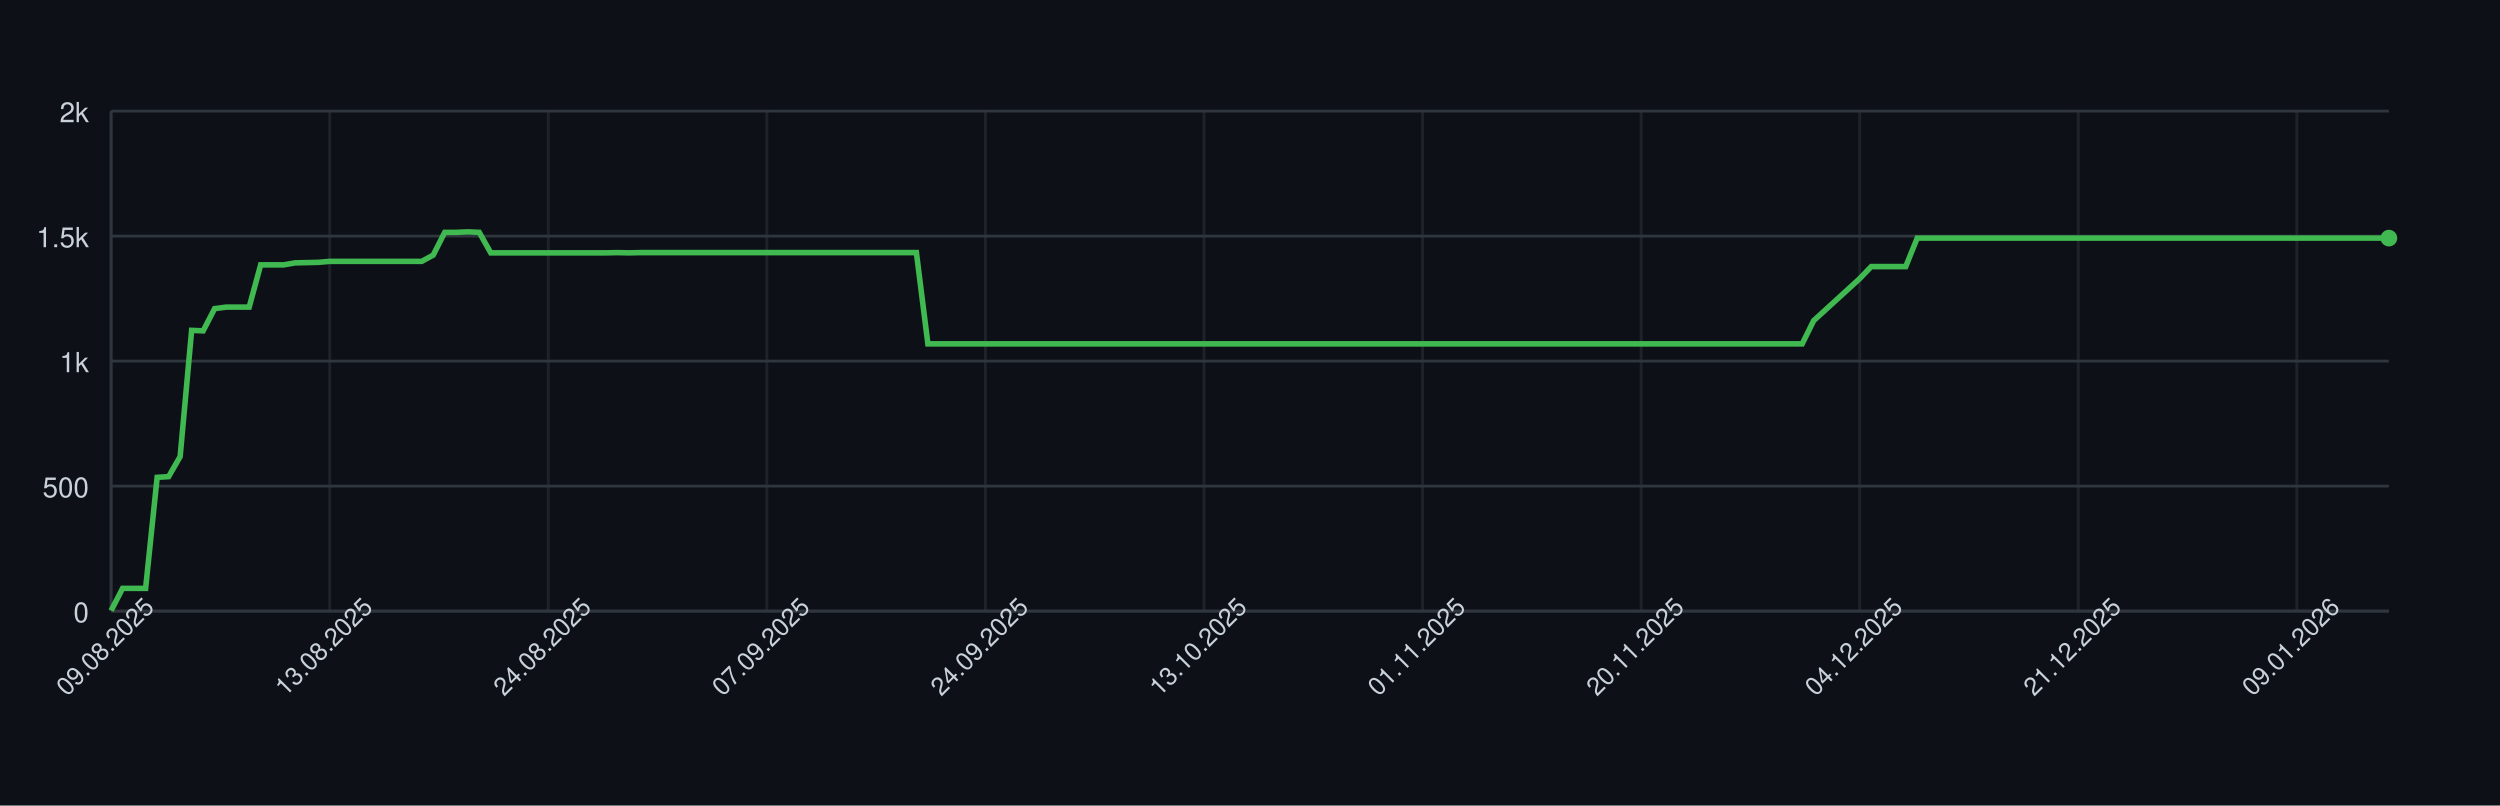
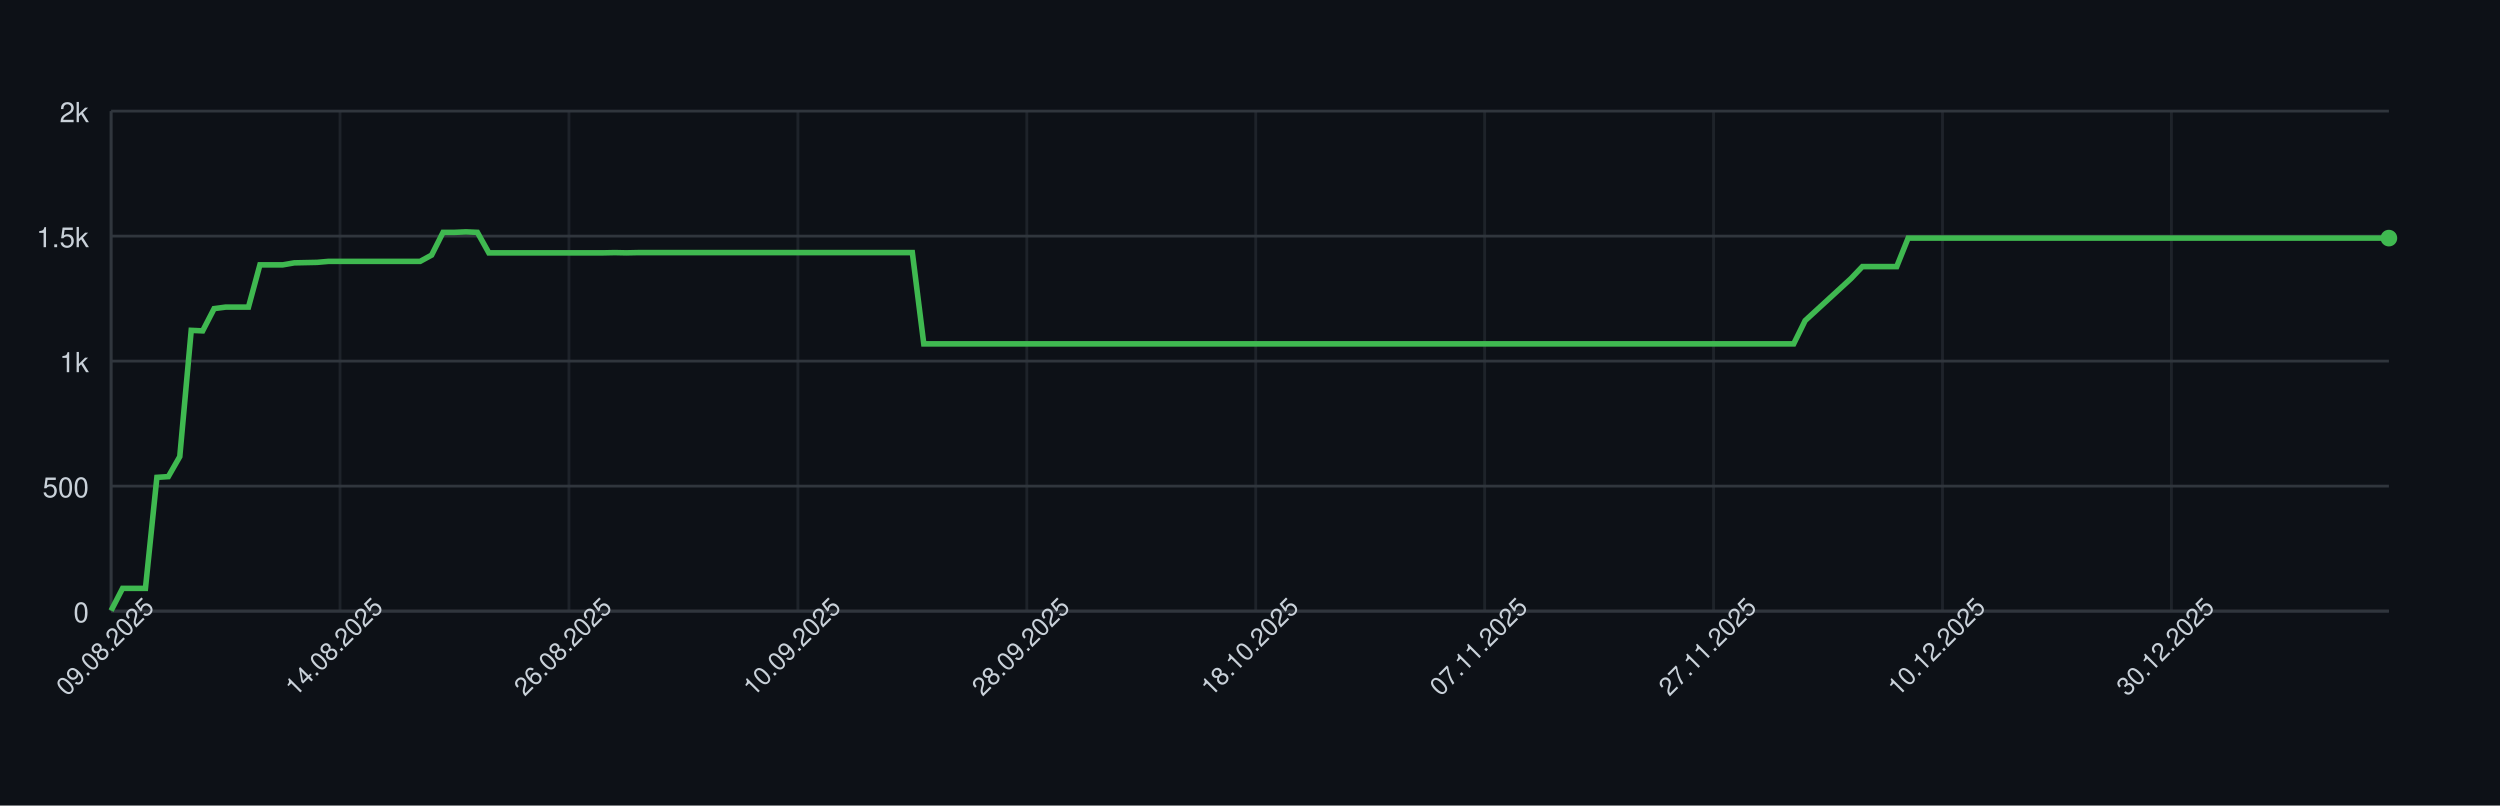
<svg xmlns="http://www.w3.org/2000/svg" width="900" height="290" style="font-family: -apple-system, BlinkMacSystemFont, 'Segoe UI', Helvetica, Arial, sans-serif;">
  <rect width="100%" height="100%" fill="#0d1117" />
  <g>
    <line x1="40" y1="220.00" x2="860" y2="220.00" stroke="#30363d" />
    <text x="32" y="224.00" font-size="10" fill="#c9d1d9" text-anchor="end">0</text>
    <line x1="40" y1="175.00" x2="860" y2="175.00" stroke="#30363d" />
    <text x="32" y="179.00" font-size="10" fill="#c9d1d9" text-anchor="end">500</text>
    <line x1="40" y1="130.00" x2="860" y2="130.00" stroke="#30363d" />
    <text x="32" y="134.00" font-size="10" fill="#c9d1d9" text-anchor="end">1k</text>
    <line x1="40" y1="85.00" x2="860" y2="85.00" stroke="#30363d" />
    <text x="32" y="89.00" font-size="10" fill="#c9d1d9" text-anchor="end">1.5k</text>
    <line x1="40" y1="40.00" x2="860" y2="40.00" stroke="#30363d" />
    <text x="32" y="44.00" font-size="10" fill="#c9d1d9" text-anchor="end">2k</text>
    <line x1="40.00" y1="40" x2="40.00" y2="220" stroke="#30363d" opacity="0.5" />
-     <line x1="118.69" y1="40" x2="118.69" y2="220" stroke="#30363d" opacity="0.5" />
-     <line x1="197.37" y1="40" x2="197.37" y2="220" stroke="#30363d" opacity="0.5" />
-     <line x1="276.06" y1="40" x2="276.06" y2="220" stroke="#30363d" opacity="0.5" />
-     <line x1="354.75" y1="40" x2="354.75" y2="220" stroke="#30363d" opacity="0.5" />
-     <line x1="433.43" y1="40" x2="433.43" y2="220" stroke="#30363d" opacity="0.5" />
-     <line x1="512.12" y1="40" x2="512.12" y2="220" stroke="#30363d" opacity="0.5" />
-     <line x1="590.81" y1="40" x2="590.81" y2="220" stroke="#30363d" opacity="0.5" />
-     <line x1="669.49" y1="40" x2="669.49" y2="220" stroke="#30363d" opacity="0.5" />
-     <line x1="748.18" y1="40" x2="748.18" y2="220" stroke="#30363d" opacity="0.5" />
-     <line x1="826.87" y1="40" x2="826.87" y2="220" stroke="#30363d" opacity="0.5" />
+     <line x1="122.41" y1="40" x2="122.41" y2="220" stroke="#30363d" opacity="0.5" />
+     <line x1="204.82" y1="40" x2="204.82" y2="220" stroke="#30363d" opacity="0.5" />
+     <line x1="287.24" y1="40" x2="287.24" y2="220" stroke="#30363d" opacity="0.5" />
+     <line x1="369.65" y1="40" x2="369.65" y2="220" stroke="#30363d" opacity="0.5" />
+     <line x1="452.06" y1="40" x2="452.06" y2="220" stroke="#30363d" opacity="0.5" />
+     <line x1="534.47" y1="40" x2="534.47" y2="220" stroke="#30363d" opacity="0.5" />
+     <line x1="616.88" y1="40" x2="616.88" y2="220" stroke="#30363d" opacity="0.5" />
+     <line x1="699.30" y1="40" x2="699.30" y2="220" stroke="#30363d" opacity="0.5" />
+     <line x1="781.71" y1="40" x2="781.71" y2="220" stroke="#30363d" opacity="0.5" />
    <line x1="40" y1="220" x2="860" y2="220" stroke="#30363d" />
    <line x1="40" y1="40" x2="40" y2="220" stroke="#30363d" />
-     <path d="M 40.00 219.82 L 44.14 211.81 L 48.28 211.81 L 52.42 211.81 L 56.57 171.85 L 60.71 171.58 L 64.85 164.38 L 68.99 118.93 L 73.13 119.11 L 77.27 111.10 L 81.41 110.56 L 85.56 110.56 L 89.70 110.56 L 93.84 95.35 L 97.98 95.35 L 102.12 95.35 L 106.26 94.63 L 110.40 94.54 L 114.55 94.45 L 118.69 94.09 L 122.83 94.09 L 126.97 94.09 L 131.11 94.09 L 135.25 94.09 L 139.39 94.09 L 143.54 94.09 L 147.68 94.09 L 151.82 94.09 L 155.96 91.84 L 160.10 83.65 L 164.24 83.65 L 168.38 83.47 L 172.53 83.65 L 176.67 91.03 L 180.81 91.03 L 184.95 91.03 L 189.09 91.03 L 193.23 91.03 L 197.37 91.03 L 201.52 91.03 L 205.66 91.03 L 209.80 91.03 L 213.94 91.03 L 218.08 91.03 L 222.22 90.94 L 226.36 91.03 L 230.51 90.94 L 234.65 90.94 L 238.79 90.94 L 242.93 90.94 L 247.07 90.94 L 251.21 90.94 L 255.35 90.94 L 259.49 90.94 L 263.64 90.94 L 267.78 90.94 L 271.92 90.94 L 276.06 90.94 L 280.20 90.94 L 284.34 90.94 L 288.48 90.94 L 292.63 90.94 L 296.77 90.94 L 300.91 90.94 L 305.05 90.94 L 309.19 90.94 L 313.33 90.94 L 317.47 90.94 L 321.62 90.94 L 325.76 90.94 L 329.90 90.94 L 334.04 123.79 L 338.18 123.79 L 342.32 123.79 L 346.46 123.79 L 350.61 123.79 L 354.75 123.79 L 358.89 123.79 L 363.03 123.79 L 367.17 123.79 L 371.31 123.79 L 375.45 123.79 L 379.60 123.79 L 383.74 123.79 L 387.88 123.79 L 392.02 123.79 L 396.16 123.79 L 400.30 123.79 L 404.44 123.79 L 408.59 123.79 L 412.73 123.79 L 416.87 123.79 L 421.01 123.79 L 425.15 123.79 L 429.29 123.79 L 433.43 123.79 L 437.58 123.79 L 441.72 123.79 L 445.86 123.79 L 450.00 123.79 L 454.14 123.79 L 458.28 123.79 L 462.42 123.79 L 466.57 123.79 L 470.71 123.79 L 474.85 123.79 L 478.99 123.79 L 483.13 123.79 L 487.27 123.79 L 491.41 123.79 L 495.56 123.79 L 499.70 123.79 L 503.84 123.79 L 507.98 123.79 L 512.12 123.79 L 516.26 123.79 L 520.40 123.79 L 524.55 123.79 L 528.69 123.79 L 532.83 123.79 L 536.97 123.79 L 541.11 123.79 L 545.25 123.79 L 549.39 123.79 L 553.54 123.79 L 557.68 123.79 L 561.82 123.79 L 565.96 123.79 L 570.10 123.79 L 574.24 123.79 L 578.38 123.79 L 582.53 123.79 L 586.67 123.79 L 590.81 123.79 L 594.95 123.79 L 599.09 123.79 L 603.23 123.79 L 607.37 123.79 L 611.52 123.79 L 615.66 123.79 L 619.80 123.79 L 623.94 123.79 L 628.08 123.79 L 632.22 123.79 L 636.36 123.79 L 640.51 123.79 L 644.65 123.79 L 648.79 123.79 L 652.93 115.42 L 657.07 111.64 L 661.21 107.86 L 665.35 104.08 L 669.49 100.30 L 673.64 95.98 L 677.78 95.98 L 681.92 95.98 L 686.06 95.98 L 690.20 85.72 L 694.34 85.72 L 698.48 85.72 L 702.63 85.72 L 706.77 85.72 L 710.91 85.72 L 715.05 85.72 L 719.19 85.72 L 723.33 85.72 L 727.47 85.72 L 731.62 85.72 L 735.76 85.72 L 739.90 85.72 L 744.04 85.72 L 748.18 85.72 L 752.32 85.72 L 756.46 85.72 L 760.61 85.72 L 764.75 85.72 L 768.89 85.72 L 773.03 85.72 L 777.17 85.72 L 781.31 85.72 L 785.45 85.72 L 789.60 85.72 L 793.74 85.72 L 797.88 85.72 L 802.02 85.72 L 806.16 85.72 L 810.30 85.72 L 814.44 85.72 L 818.59 85.72 L 822.73 85.72 L 826.87 85.72 L 831.01 85.72 L 835.15 85.72 L 839.29 85.72 L 843.43 85.72 L 847.58 85.72 L 851.72 85.72 L 855.86 85.72 L 860.00 85.72" fill="none" stroke="#3fb950" stroke-width="2" />
+     <path d="M 40.00 219.82 L 44.12 211.81 L 48.24 211.81 L 52.36 211.81 L 56.48 171.85 L 60.60 171.58 L 64.72 164.38 L 68.84 118.93 L 72.96 119.11 L 77.09 111.10 L 81.21 110.56 L 85.33 110.56 L 89.45 110.56 L 93.57 95.35 L 97.69 95.35 L 101.81 95.35 L 105.93 94.63 L 110.05 94.54 L 114.17 94.45 L 118.29 94.09 L 122.41 94.09 L 126.53 94.09 L 130.65 94.09 L 134.77 94.09 L 138.89 94.09 L 143.02 94.09 L 147.14 94.09 L 151.26 94.09 L 155.38 91.84 L 159.50 83.65 L 163.62 83.65 L 167.74 83.47 L 171.86 83.65 L 175.98 91.03 L 180.10 91.03 L 184.22 91.03 L 188.34 91.03 L 192.46 91.03 L 196.58 91.03 L 200.70 91.03 L 204.82 91.03 L 208.94 91.03 L 213.07 91.03 L 217.19 91.03 L 221.31 90.94 L 225.43 91.03 L 229.55 90.94 L 233.67 90.94 L 237.79 90.94 L 241.91 90.94 L 246.03 90.94 L 250.15 90.94 L 254.27 90.94 L 258.39 90.94 L 262.51 90.94 L 266.63 90.94 L 270.75 90.94 L 274.87 90.94 L 278.99 90.94 L 283.12 90.94 L 287.24 90.94 L 291.36 90.94 L 295.48 90.94 L 299.60 90.94 L 303.72 90.94 L 307.84 90.94 L 311.96 90.94 L 316.08 90.94 L 320.20 90.94 L 324.32 90.94 L 328.44 90.94 L 332.56 123.79 L 336.68 123.79 L 340.80 123.79 L 344.92 123.79 L 349.05 123.79 L 353.17 123.79 L 357.29 123.79 L 361.41 123.79 L 365.53 123.79 L 369.65 123.79 L 373.77 123.79 L 377.89 123.79 L 382.01 123.79 L 386.13 123.79 L 390.25 123.79 L 394.37 123.79 L 398.49 123.79 L 402.61 123.79 L 406.73 123.79 L 410.85 123.79 L 414.97 123.79 L 419.10 123.79 L 423.22 123.79 L 427.34 123.79 L 431.46 123.79 L 435.58 123.79 L 439.70 123.79 L 443.82 123.79 L 447.94 123.79 L 452.06 123.79 L 456.18 123.79 L 460.30 123.79 L 464.42 123.79 L 468.54 123.79 L 472.66 123.79 L 476.78 123.79 L 480.90 123.79 L 485.03 123.79 L 489.15 123.79 L 493.27 123.79 L 497.39 123.79 L 501.51 123.79 L 505.63 123.79 L 509.75 123.79 L 513.87 123.79 L 517.99 123.79 L 522.11 123.79 L 526.23 123.79 L 530.35 123.79 L 534.47 123.79 L 538.59 123.79 L 542.71 123.79 L 546.83 123.79 L 550.95 123.79 L 555.08 123.79 L 559.20 123.79 L 563.32 123.79 L 567.44 123.79 L 571.56 123.79 L 575.68 123.79 L 579.80 123.79 L 583.92 123.79 L 588.04 123.79 L 592.16 123.79 L 596.28 123.79 L 600.40 123.79 L 604.52 123.79 L 608.64 123.79 L 612.76 123.79 L 616.88 123.79 L 621.01 123.79 L 625.13 123.79 L 629.25 123.79 L 633.37 123.79 L 637.49 123.79 L 641.61 123.79 L 645.73 123.79 L 649.85 115.42 L 653.97 111.64 L 658.09 107.86 L 662.21 104.08 L 666.33 100.30 L 670.45 95.98 L 674.57 95.98 L 678.69 95.98 L 682.81 95.98 L 686.93 85.72 L 691.06 85.72 L 695.18 85.72 L 699.30 85.72 L 703.42 85.72 L 707.54 85.72 L 711.66 85.72 L 715.78 85.72 L 719.90 85.72 L 724.02 85.72 L 728.14 85.72 L 732.26 85.72 L 736.38 85.72 L 740.50 85.72 L 744.62 85.72 L 748.74 85.72 L 752.86 85.72 L 756.98 85.72 L 761.11 85.72 L 765.23 85.72 L 769.35 85.72 L 773.47 85.72 L 777.59 85.72 L 781.71 85.72 L 785.83 85.72 L 789.95 85.72 L 794.07 85.72 L 798.19 85.72 L 802.31 85.72 L 806.43 85.72 L 810.55 85.72 L 814.67 85.72 L 818.79 85.72 L 822.91 85.72 L 827.04 85.72 L 831.16 85.72 L 835.28 85.72 L 839.40 85.72 L 843.52 85.72 L 847.64 85.72 L 851.76 85.72 L 855.88 85.72 L 860.00 85.72" fill="none" stroke="#3fb950" stroke-width="2" />
    <circle cx="860.00" cy="85.72" r="3" fill="#3fb950" />
    <text x="40.00" y="235.00" font-size="9" fill="#c9d1d9" text-anchor="middle" transform="rotate(-45 40.00 235.00)">09.08.2025</text>
-     <text x="118.69" y="235.00" font-size="9" fill="#c9d1d9" text-anchor="middle" transform="rotate(-45 118.69 235.00)">13.08.2025</text>
-     <text x="197.37" y="235.00" font-size="9" fill="#c9d1d9" text-anchor="middle" transform="rotate(-45 197.37 235.00)">24.08.2025</text>
-     <text x="276.06" y="235.00" font-size="9" fill="#c9d1d9" text-anchor="middle" transform="rotate(-45 276.06 235.00)">07.09.2025</text>
-     <text x="354.75" y="235.00" font-size="9" fill="#c9d1d9" text-anchor="middle" transform="rotate(-45 354.75 235.00)">24.09.2025</text>
-     <text x="433.43" y="235.00" font-size="9" fill="#c9d1d9" text-anchor="middle" transform="rotate(-45 433.43 235.00)">13.10.2025</text>
-     <text x="512.12" y="235.00" font-size="9" fill="#c9d1d9" text-anchor="middle" transform="rotate(-45 512.12 235.00)">01.11.2025</text>
-     <text x="590.81" y="235.00" font-size="9" fill="#c9d1d9" text-anchor="middle" transform="rotate(-45 590.81 235.00)">20.11.2025</text>
-     <text x="669.49" y="235.00" font-size="9" fill="#c9d1d9" text-anchor="middle" transform="rotate(-45 669.49 235.00)">04.12.2025</text>
-     <text x="748.18" y="235.00" font-size="9" fill="#c9d1d9" text-anchor="middle" transform="rotate(-45 748.18 235.00)">21.12.2025</text>
-     <text x="826.87" y="235.00" font-size="9" fill="#c9d1d9" text-anchor="middle" transform="rotate(-45 826.87 235.00)">09.01.2026</text>
+     <text x="122.41" y="235.00" font-size="9" fill="#c9d1d9" text-anchor="middle" transform="rotate(-45 122.41 235.00)">14.08.2025</text>
+     <text x="204.82" y="235.00" font-size="9" fill="#c9d1d9" text-anchor="middle" transform="rotate(-45 204.82 235.00)">26.08.2025</text>
+     <text x="287.24" y="235.00" font-size="9" fill="#c9d1d9" text-anchor="middle" transform="rotate(-45 287.24 235.00)">10.09.2025</text>
+     <text x="369.65" y="235.00" font-size="9" fill="#c9d1d9" text-anchor="middle" transform="rotate(-45 369.65 235.00)">28.09.2025</text>
+     <text x="452.06" y="235.00" font-size="9" fill="#c9d1d9" text-anchor="middle" transform="rotate(-45 452.06 235.00)">18.10.2025</text>
+     <text x="534.47" y="235.00" font-size="9" fill="#c9d1d9" text-anchor="middle" transform="rotate(-45 534.47 235.00)">07.11.2025</text>
+     <text x="616.88" y="235.00" font-size="9" fill="#c9d1d9" text-anchor="middle" transform="rotate(-45 616.88 235.00)">27.11.2025</text>
+     <text x="699.30" y="235.00" font-size="9" fill="#c9d1d9" text-anchor="middle" transform="rotate(-45 699.30 235.00)">10.12.2025</text>
+     <text x="781.71" y="235.00" font-size="9" fill="#c9d1d9" text-anchor="middle" transform="rotate(-45 781.71 235.00)">30.12.2025</text>
  </g>
</svg>
